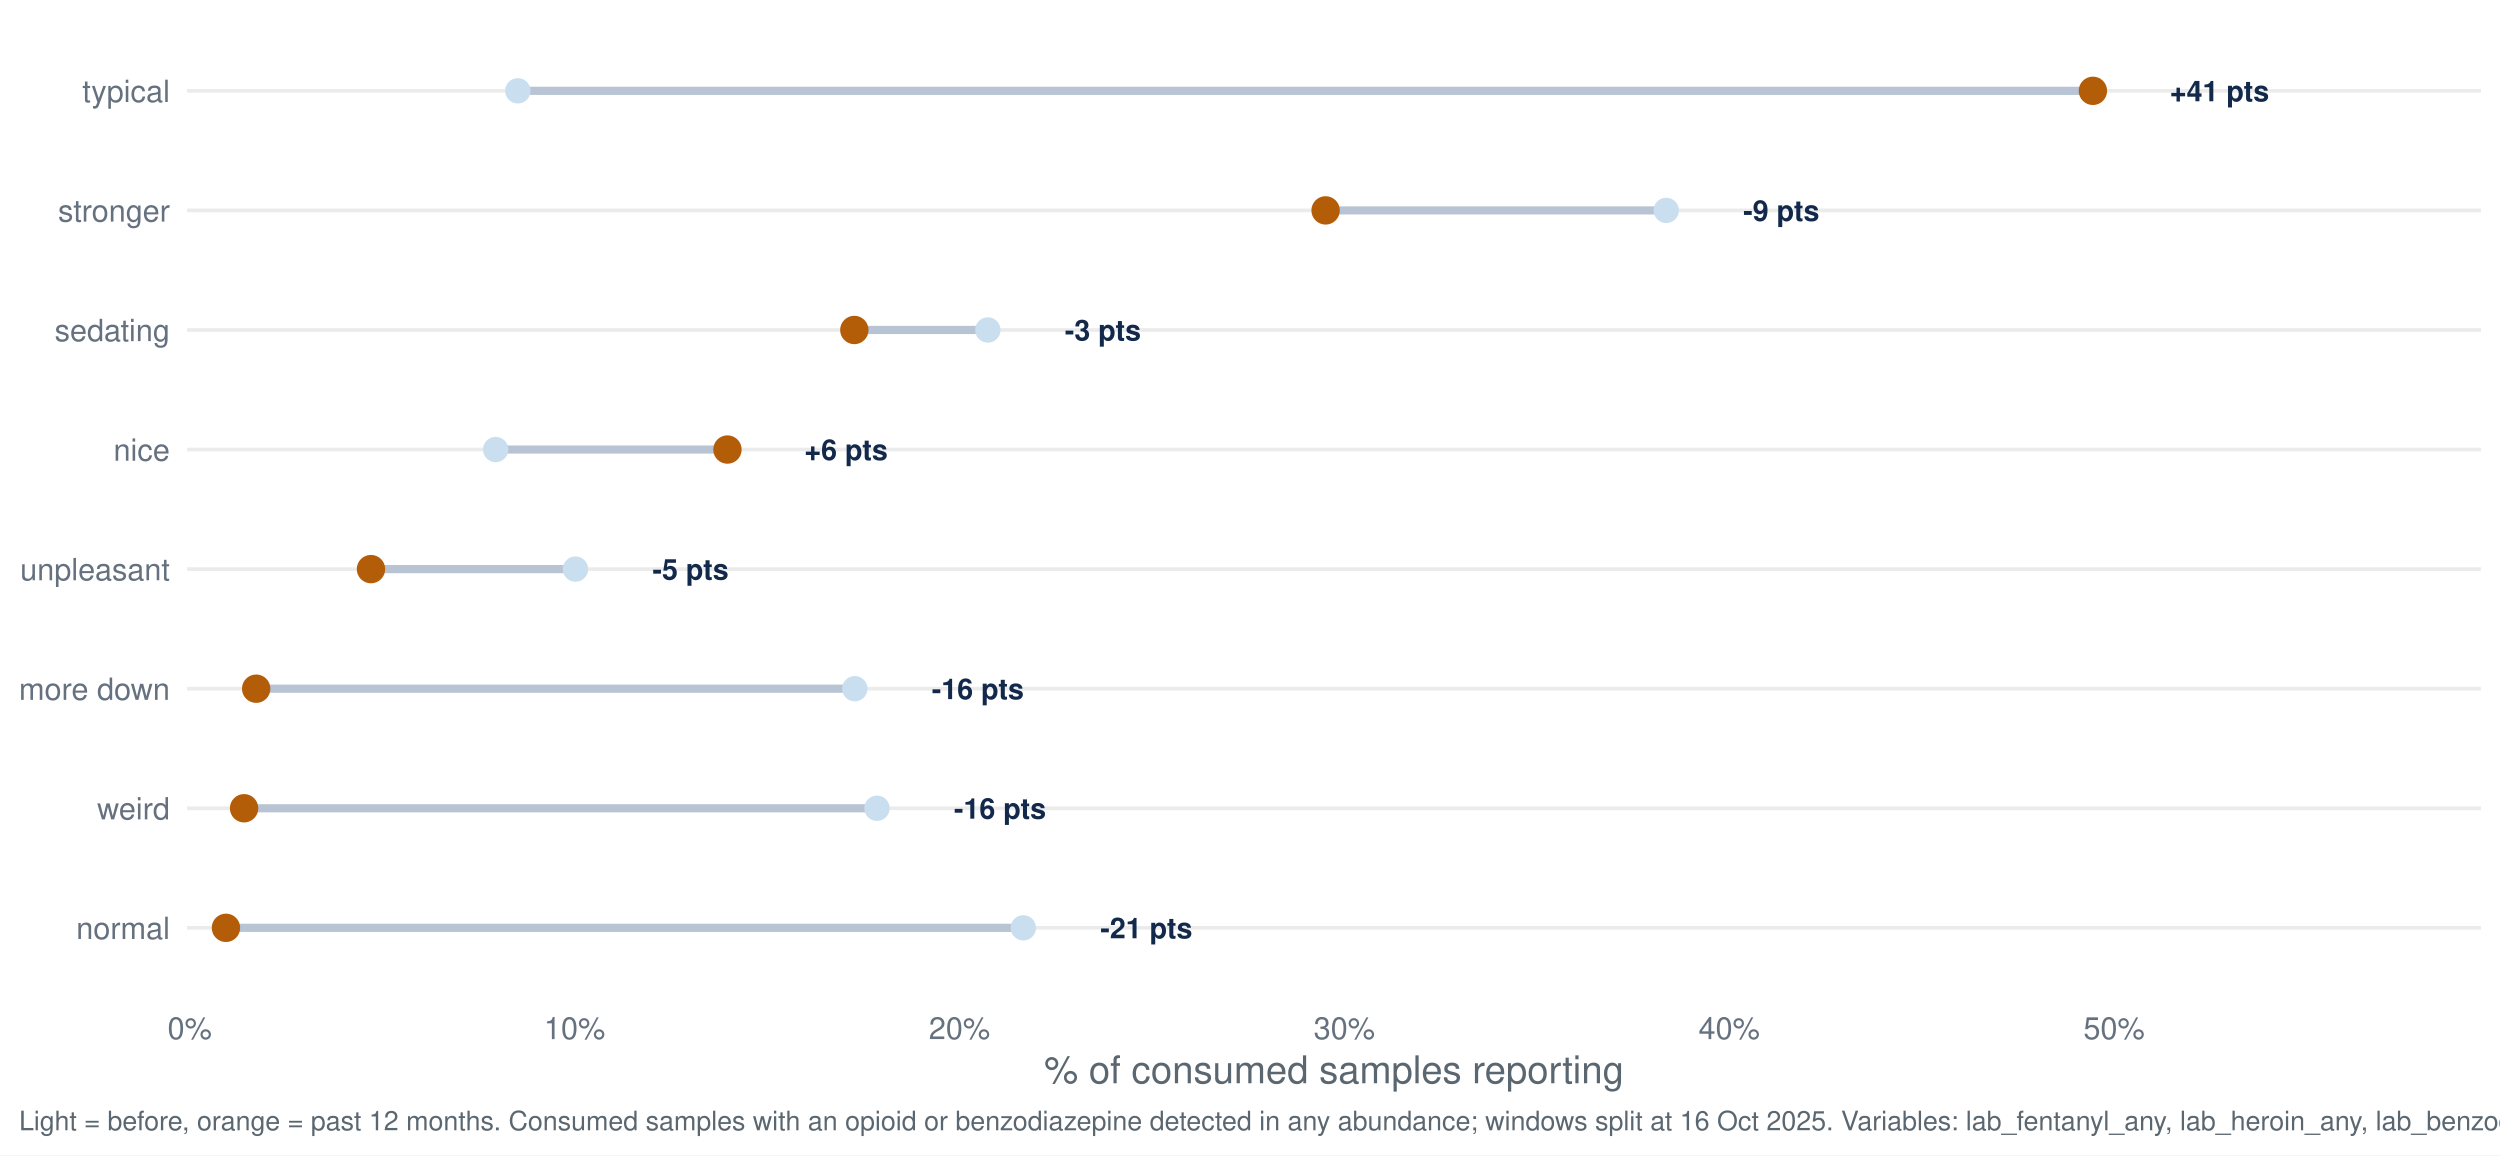
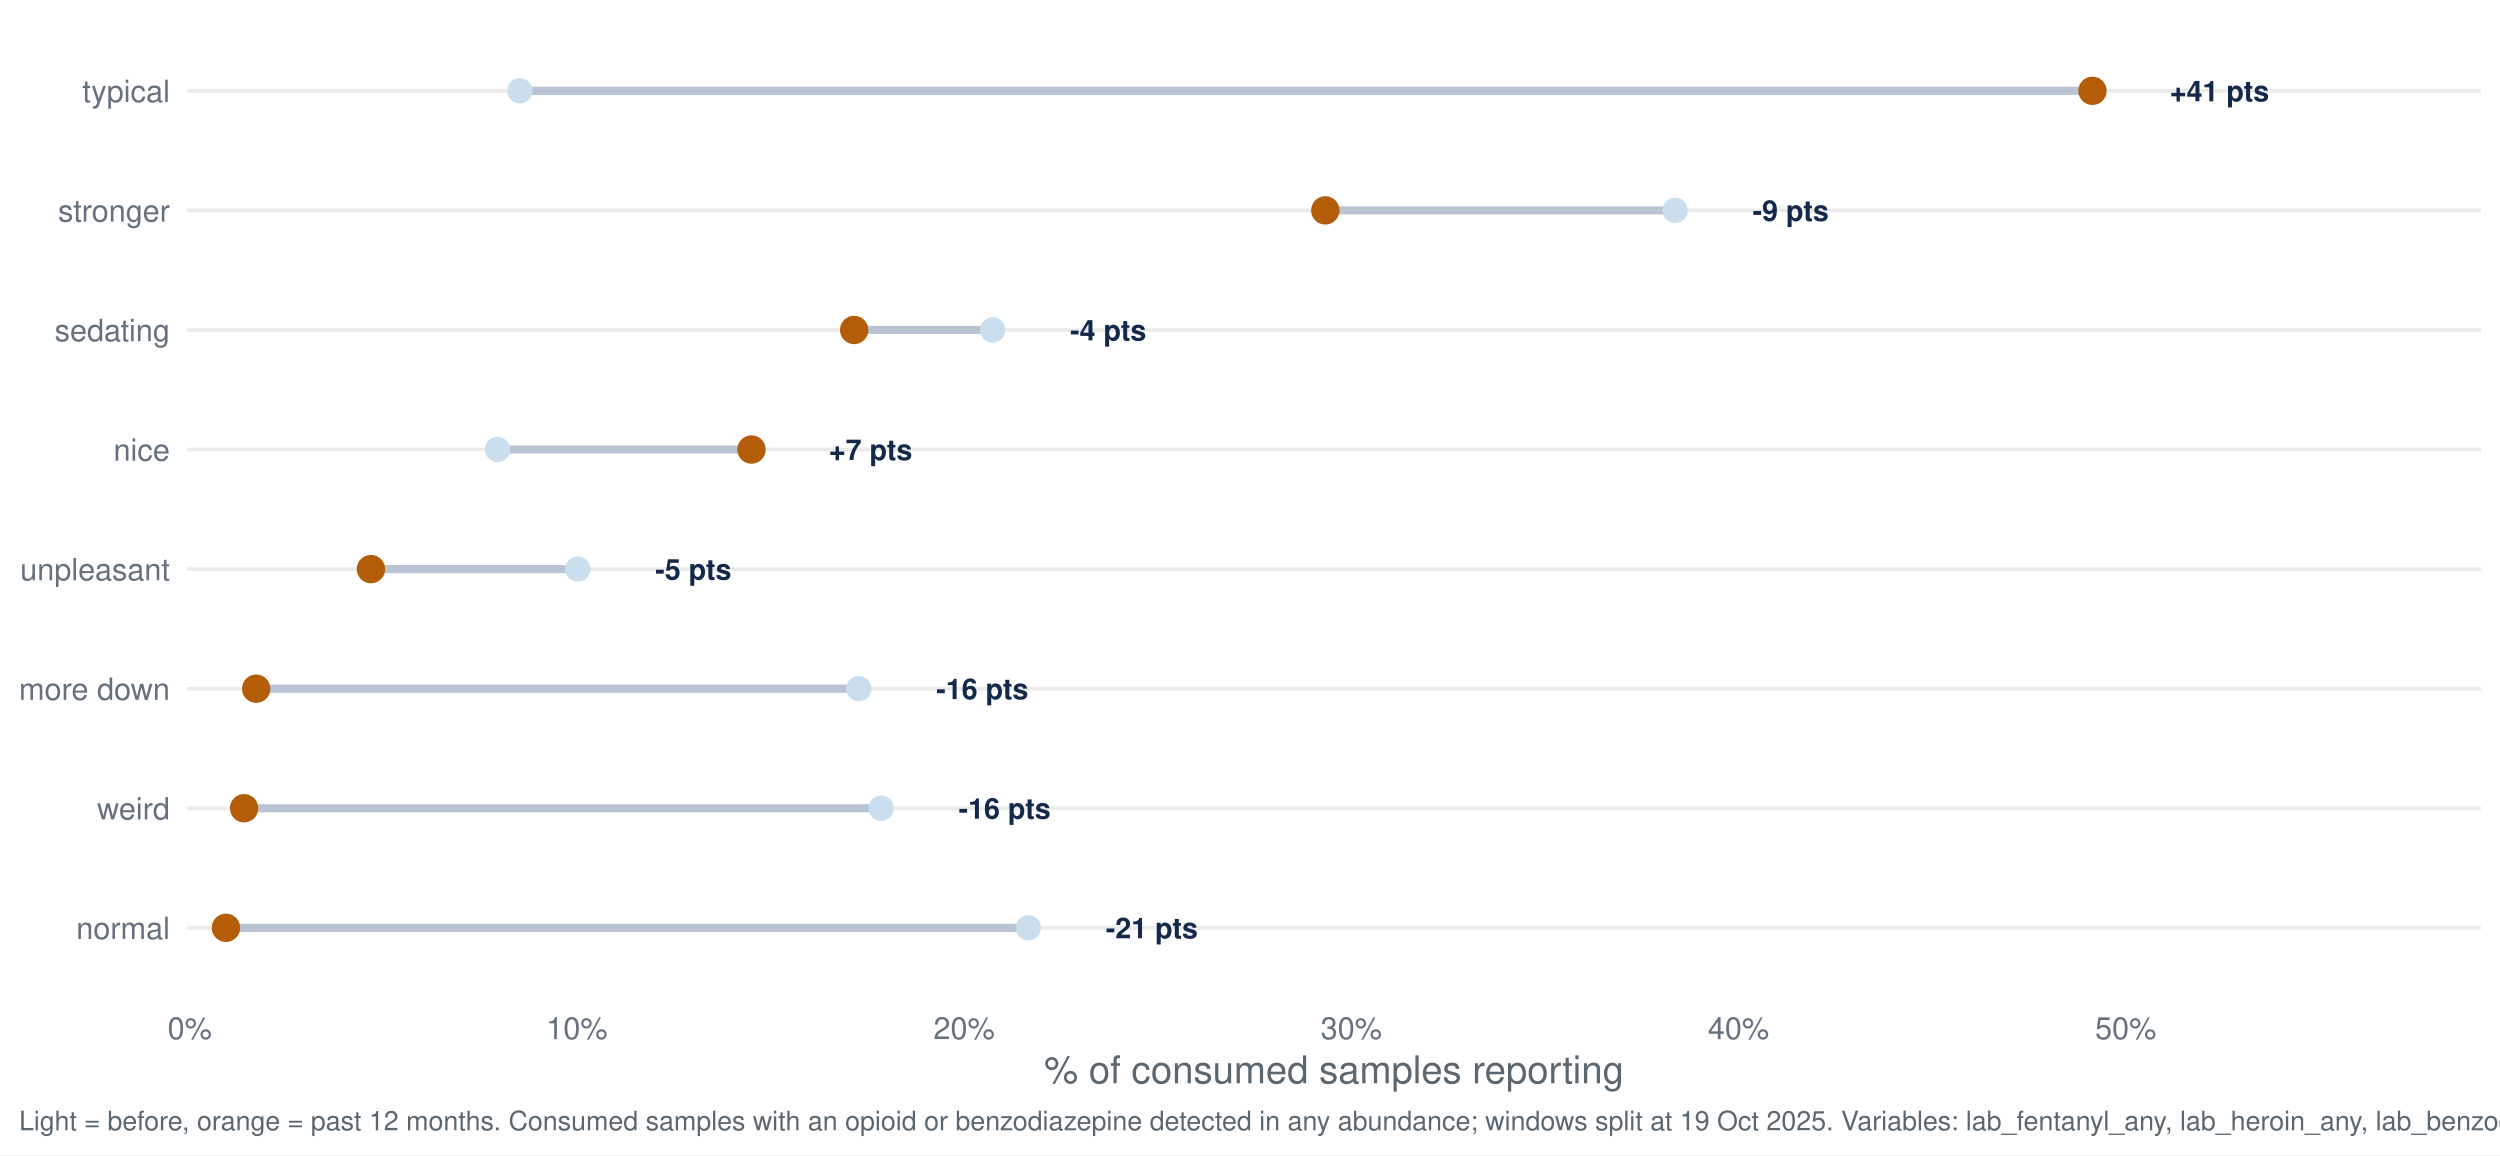
<svg xmlns="http://www.w3.org/2000/svg" width="1044.00pt" height="482.40pt" viewBox="0 0 1044.00 482.40">
  <g class="svglite">
    <defs>
      <style type="text/css">
    .svglite line, .svglite polyline, .svglite polygon, .svglite path, .svglite rect, .svglite circle {
      fill: none;
      stroke: #000000;
      stroke-linecap: round;
      stroke-linejoin: round;
      stroke-miterlimit: 10.00;
    }
    .svglite text {
      white-space: pre;
    }
    .svglite g.glyphgroup path {
      fill: inherit;
      stroke: none;
    }
  </style>
    </defs>
    <rect width="100%" height="100%" style="stroke: none; fill: #FFFFFF;" />
    <defs>
      <clipPath id="cpMC4wMHwxMDQ0LjAwfDAuMDB8NDgyLjQw">
        <rect x="0.00" y="0.00" width="1044.00" height="482.40" />
      </clipPath>
    </defs>
    <g clip-path="url(#cpMC4wMHwxMDQ0LjAwfDAuMDB8NDgyLjQw)">
      <rect x="0.00" y="0.00" width="1044.00" height="482.40" style="stroke-width: 1.55; stroke: none; fill: #FFFFFF;" />
    </g>
    <defs>
      <clipPath id="cpNzguMTN8MTAzNi4wM3w3Ljk3fDQxNy40Mg==">
        <rect x="78.13" y="7.97" width="957.90" height="409.45" />
      </clipPath>
    </defs>
    <g clip-path="url(#cpNzguMTN8MTAzNi4wM3w3Ljk3fDQxNy40Mg==)">
      <polyline points="78.13,387.46 1036.03,387.46 " style="stroke-width: 1.55; stroke: #EBEBEB; stroke-linecap: butt;" />
      <polyline points="78.13,337.53 1036.03,337.53 " style="stroke-width: 1.55; stroke: #EBEBEB; stroke-linecap: butt;" />
      <polyline points="78.13,287.60 1036.03,287.60 " style="stroke-width: 1.55; stroke: #EBEBEB; stroke-linecap: butt;" />
      <polyline points="78.13,237.66 1036.03,237.66 " style="stroke-width: 1.55; stroke: #EBEBEB; stroke-linecap: butt;" />
      <polyline points="78.13,187.73 1036.03,187.73 " style="stroke-width: 1.55; stroke: #EBEBEB; stroke-linecap: butt;" />
      <polyline points="78.13,137.80 1036.03,137.80 " style="stroke-width: 1.55; stroke: #EBEBEB; stroke-linecap: butt;" />
      <polyline points="78.13,87.86 1036.03,87.86 " style="stroke-width: 1.55; stroke: #EBEBEB; stroke-linecap: butt;" />
      <polyline points="78.13,37.93 1036.03,37.93 " style="stroke-width: 1.55; stroke: #EBEBEB; stroke-linecap: butt;" />
-       <line x1="356.97" y1="287.60" x2="106.98" y2="287.60" style="stroke-width: 3.41; stroke: #B8C4D4; stroke-linecap: butt;" />
-       <line x1="206.99" y1="187.73" x2="303.78" y2="187.73" style="stroke-width: 3.41; stroke: #B8C4D4; stroke-linecap: butt;" />
-       <line x1="427.33" y1="387.46" x2="94.36" y2="387.46" style="stroke-width: 3.41; stroke: #B8C4D4; stroke-linecap: butt;" />
-       <line x1="412.52" y1="137.80" x2="356.77" y2="137.80" style="stroke-width: 3.41; stroke: #B8C4D4; stroke-linecap: butt;" />
-       <line x1="695.82" y1="87.86" x2="553.57" y2="87.86" style="stroke-width: 3.41; stroke: #B8C4D4; stroke-linecap: butt;" />
-       <line x1="216.25" y1="37.93" x2="874.00" y2="37.93" style="stroke-width: 3.41; stroke: #B8C4D4; stroke-linecap: butt;" />
-       <line x1="240.32" y1="237.66" x2="154.92" y2="237.66" style="stroke-width: 3.41; stroke: #B8C4D4; stroke-linecap: butt;" />
-       <line x1="366.23" y1="337.53" x2="101.93" y2="337.53" style="stroke-width: 3.41; stroke: #B8C4D4; stroke-linecap: butt;" />
-       <circle cx="356.97" cy="287.60" r="4.78" style="stroke-width: 1.03; stroke: #C9DEEE; fill: #C9DEEE;" />
-       <circle cx="206.99" cy="187.73" r="4.78" style="stroke-width: 1.03; stroke: #C9DEEE; fill: #C9DEEE;" />
-       <circle cx="427.33" cy="387.46" r="4.78" style="stroke-width: 1.03; stroke: #C9DEEE; fill: #C9DEEE;" />
-       <circle cx="412.52" cy="137.80" r="4.78" style="stroke-width: 1.03; stroke: #C9DEEE; fill: #C9DEEE;" />
-       <circle cx="695.82" cy="87.86" r="4.78" style="stroke-width: 1.03; stroke: #C9DEEE; fill: #C9DEEE;" />
-       <circle cx="216.25" cy="37.93" r="4.78" style="stroke-width: 1.03; stroke: #C9DEEE; fill: #C9DEEE;" />
-       <circle cx="240.32" cy="237.66" r="4.78" style="stroke-width: 1.03; stroke: #C9DEEE; fill: #C9DEEE;" />
-       <circle cx="366.23" cy="337.53" r="4.78" style="stroke-width: 1.03; stroke: #C9DEEE; fill: #C9DEEE;" />
+       <line x1="358.65" y1="287.60" x2="106.98" y2="287.60" style="stroke-width: 3.41; stroke: #B8C4D4; stroke-linecap: butt;" />
+       <line x1="207.76" y1="187.73" x2="313.82" y2="187.73" style="stroke-width: 3.41; stroke: #B8C4D4; stroke-linecap: butt;" />
+       <line x1="429.43" y1="387.46" x2="94.36" y2="387.46" style="stroke-width: 3.41; stroke: #B8C4D4; stroke-linecap: butt;" />
+       <line x1="414.53" y1="137.80" x2="356.70" y2="137.80" style="stroke-width: 3.41; stroke: #B8C4D4; stroke-linecap: butt;" />
+       <line x1="699.54" y1="87.86" x2="553.45" y2="87.86" style="stroke-width: 3.41; stroke: #B8C4D4; stroke-linecap: butt;" />
+       <line x1="217.08" y1="37.93" x2="873.81" y2="37.93" style="stroke-width: 3.41; stroke: #B8C4D4; stroke-linecap: butt;" />
+       <line x1="241.29" y1="237.66" x2="154.90" y2="237.66" style="stroke-width: 3.41; stroke: #B8C4D4; stroke-linecap: butt;" />
+       <line x1="367.96" y1="337.53" x2="101.93" y2="337.53" style="stroke-width: 3.41; stroke: #B8C4D4; stroke-linecap: butt;" />
+       <circle cx="358.65" cy="287.60" r="4.78" style="stroke-width: 1.03; stroke: #C9DEEE; fill: #C9DEEE;" />
+       <circle cx="207.76" cy="187.73" r="4.78" style="stroke-width: 1.03; stroke: #C9DEEE; fill: #C9DEEE;" />
+       <circle cx="429.43" cy="387.46" r="4.78" style="stroke-width: 1.03; stroke: #C9DEEE; fill: #C9DEEE;" />
+       <circle cx="414.53" cy="137.80" r="4.78" style="stroke-width: 1.03; stroke: #C9DEEE; fill: #C9DEEE;" />
+       <circle cx="699.54" cy="87.86" r="4.78" style="stroke-width: 1.03; stroke: #C9DEEE; fill: #C9DEEE;" />
+       <circle cx="217.08" cy="37.93" r="4.78" style="stroke-width: 1.03; stroke: #C9DEEE; fill: #C9DEEE;" />
+       <circle cx="241.29" cy="237.66" r="4.78" style="stroke-width: 1.03; stroke: #C9DEEE; fill: #C9DEEE;" />
+       <circle cx="367.96" cy="337.53" r="4.78" style="stroke-width: 1.03; stroke: #C9DEEE; fill: #C9DEEE;" />
      <circle cx="106.98" cy="287.60" r="5.42" style="stroke-width: 1.03; stroke: #B45D08; fill: #B45D08;" />
-       <circle cx="303.78" cy="187.73" r="5.42" style="stroke-width: 1.03; stroke: #B45D08; fill: #B45D08;" />
+       <circle cx="313.82" cy="187.73" r="5.42" style="stroke-width: 1.03; stroke: #B45D08; fill: #B45D08;" />
      <circle cx="94.36" cy="387.46" r="5.42" style="stroke-width: 1.03; stroke: #B45D08; fill: #B45D08;" />
-       <circle cx="356.77" cy="137.80" r="5.42" style="stroke-width: 1.03; stroke: #B45D08; fill: #B45D08;" />
-       <circle cx="553.57" cy="87.86" r="5.42" style="stroke-width: 1.03; stroke: #B45D08; fill: #B45D08;" />
-       <circle cx="874.00" cy="37.93" r="5.42" style="stroke-width: 1.03; stroke: #B45D08; fill: #B45D08;" />
-       <circle cx="154.92" cy="237.66" r="5.42" style="stroke-width: 1.03; stroke: #B45D08; fill: #B45D08;" />
+       <circle cx="356.70" cy="137.80" r="5.42" style="stroke-width: 1.03; stroke: #B45D08; fill: #B45D08;" />
+       <circle cx="553.45" cy="87.86" r="5.42" style="stroke-width: 1.03; stroke: #B45D08; fill: #B45D08;" />
+       <circle cx="873.81" cy="37.93" r="5.42" style="stroke-width: 1.03; stroke: #B45D08; fill: #B45D08;" />
+       <circle cx="154.90" cy="237.66" r="5.42" style="stroke-width: 1.03; stroke: #B45D08; fill: #B45D08;" />
      <circle cx="101.93" cy="337.53" r="5.42" style="stroke-width: 1.03; stroke: #B45D08; fill: #B45D08;" />
-       <text x="389.11" y="291.95" style="font-size: 11.95px; font-weight: bold;fill: #13294B; font-family: &quot;Nimbus Sans&quot;;" textLength="38.42px" lengthAdjust="spacingAndGlyphs">-16 pts</text>
-       <text x="335.92" y="192.08" style="font-size: 11.95px; font-weight: bold;fill: #13294B; font-family: &quot;Nimbus Sans&quot;;" textLength="34.78px" lengthAdjust="spacingAndGlyphs">+6 pts</text>
-       <text x="459.48" y="391.81" style="font-size: 11.95px; font-weight: bold;fill: #13294B; font-family: &quot;Nimbus Sans&quot;;" textLength="38.42px" lengthAdjust="spacingAndGlyphs">-21 pts</text>
-       <text x="444.66" y="142.15" style="font-size: 11.95px; font-weight: bold;fill: #13294B; font-family: &quot;Nimbus Sans&quot;;" textLength="31.78px" lengthAdjust="spacingAndGlyphs">-3 pts</text>
-       <text x="727.96" y="92.22" style="font-size: 11.95px; font-weight: bold;fill: #13294B; font-family: &quot;Nimbus Sans&quot;;" textLength="31.78px" lengthAdjust="spacingAndGlyphs">-9 pts</text>
+       <text x="390.99" y="291.95" style="font-size: 11.95px; font-weight: bold;fill: #13294B; font-family: &quot;Nimbus Sans&quot;;" textLength="38.42px" lengthAdjust="spacingAndGlyphs">-16 pts</text>
+       <text x="346.16" y="192.08" style="font-size: 11.95px; font-weight: bold;fill: #13294B; font-family: &quot;Nimbus Sans&quot;;" textLength="34.78px" lengthAdjust="spacingAndGlyphs">+7 pts</text>
+       <text x="461.77" y="391.81" style="font-size: 11.95px; font-weight: bold;fill: #13294B; font-family: &quot;Nimbus Sans&quot;;" textLength="38.42px" lengthAdjust="spacingAndGlyphs">-21 pts</text>
+       <text x="446.87" y="142.15" style="font-size: 11.95px; font-weight: bold;fill: #13294B; font-family: &quot;Nimbus Sans&quot;;" textLength="31.78px" lengthAdjust="spacingAndGlyphs">-4 pts</text>
+       <text x="731.88" y="92.22" style="font-size: 11.95px; font-weight: bold;fill: #13294B; font-family: &quot;Nimbus Sans&quot;;" textLength="31.78px" lengthAdjust="spacingAndGlyphs">-9 pts</text>
      <text x="906.14" y="42.28" style="font-size: 11.95px; font-weight: bold;fill: #13294B; font-family: &quot;Nimbus Sans&quot;;" textLength="41.42px" lengthAdjust="spacingAndGlyphs">+41 pts</text>
-       <text x="272.46" y="242.02" style="font-size: 11.95px; font-weight: bold;fill: #13294B; font-family: &quot;Nimbus Sans&quot;;" textLength="31.78px" lengthAdjust="spacingAndGlyphs">-5 pts</text>
-       <text x="398.37" y="341.88" style="font-size: 11.95px; font-weight: bold;fill: #13294B; font-family: &quot;Nimbus Sans&quot;;" textLength="38.42px" lengthAdjust="spacingAndGlyphs">-16 pts</text>
+       <text x="273.63" y="242.02" style="font-size: 11.95px; font-weight: bold;fill: #13294B; font-family: &quot;Nimbus Sans&quot;;" textLength="31.78px" lengthAdjust="spacingAndGlyphs">-5 pts</text>
+       <text x="400.30" y="341.88" style="font-size: 11.95px; font-weight: bold;fill: #13294B; font-family: &quot;Nimbus Sans&quot;;" textLength="38.42px" lengthAdjust="spacingAndGlyphs">-16 pts</text>
    </g>
    <g clip-path="url(#cpMC4wMHwxMDQ0LjAwfDAuMDB8NDgyLjQw)">
      <text x="70.95" y="392.13" text-anchor="end" style="font-size: 12.80px;fill: #667180; font-family: &quot;Nimbus Sans&quot;;" textLength="39.09px" lengthAdjust="spacingAndGlyphs">normal</text>
      <text x="70.95" y="342.19" text-anchor="end" style="font-size: 12.80px;fill: #667180; font-family: &quot;Nimbus Sans&quot;;" textLength="30.38px" lengthAdjust="spacingAndGlyphs">weird</text>
      <text x="70.95" y="292.26" text-anchor="end" style="font-size: 12.80px;fill: #667180; font-family: &quot;Nimbus Sans&quot;;" textLength="62.98px" lengthAdjust="spacingAndGlyphs">more down</text>
      <text x="70.95" y="242.33" text-anchor="end" style="font-size: 12.80px;fill: #667180; font-family: &quot;Nimbus Sans&quot;;" textLength="62.50px" lengthAdjust="spacingAndGlyphs">unpleasant</text>
      <text x="70.95" y="192.40" text-anchor="end" style="font-size: 12.80px;fill: #667180; font-family: &quot;Nimbus Sans&quot;;" textLength="23.55px" lengthAdjust="spacingAndGlyphs">nice</text>
      <text x="70.95" y="142.46" text-anchor="end" style="font-size: 12.80px;fill: #667180; font-family: &quot;Nimbus Sans&quot;;" textLength="48.11px" lengthAdjust="spacingAndGlyphs">sedating</text>
      <text x="70.95" y="92.53" text-anchor="end" style="font-size: 12.80px;fill: #667180; font-family: &quot;Nimbus Sans&quot;;" textLength="46.70px" lengthAdjust="spacingAndGlyphs">stronger</text>
      <text x="70.95" y="42.60" text-anchor="end" style="font-size: 12.80px;fill: #667180; font-family: &quot;Nimbus Sans&quot;;" textLength="36.58px" lengthAdjust="spacingAndGlyphs">typical</text>
-       <text x="79.22" y="433.93" text-anchor="middle" style="font-size: 12.80px;fill: #667180; font-family: &quot;Nimbus Sans&quot;;" textLength="18.48px" lengthAdjust="spacingAndGlyphs">0%</text>
-       <text x="239.95" y="433.93" text-anchor="middle" style="font-size: 12.80px;fill: #667180; font-family: &quot;Nimbus Sans&quot;;" textLength="25.59px" lengthAdjust="spacingAndGlyphs">10%</text>
-       <text x="400.67" y="433.93" text-anchor="middle" style="font-size: 12.80px;fill: #667180; font-family: &quot;Nimbus Sans&quot;;" textLength="25.59px" lengthAdjust="spacingAndGlyphs">20%</text>
-       <text x="561.39" y="433.93" text-anchor="middle" style="font-size: 12.80px;fill: #667180; font-family: &quot;Nimbus Sans&quot;;" textLength="25.59px" lengthAdjust="spacingAndGlyphs">30%</text>
-       <text x="722.11" y="433.93" text-anchor="middle" style="font-size: 12.80px;fill: #667180; font-family: &quot;Nimbus Sans&quot;;" textLength="25.59px" lengthAdjust="spacingAndGlyphs">40%</text>
-       <text x="882.83" y="433.93" text-anchor="middle" style="font-size: 12.80px;fill: #667180; font-family: &quot;Nimbus Sans&quot;;" textLength="25.59px" lengthAdjust="spacingAndGlyphs">50%</text>
+       <text x="79.23" y="433.93" text-anchor="middle" style="font-size: 12.80px;fill: #667180; font-family: &quot;Nimbus Sans&quot;;" textLength="18.48px" lengthAdjust="spacingAndGlyphs">0%</text>
+       <text x="240.92" y="433.93" text-anchor="middle" style="font-size: 12.80px;fill: #667180; font-family: &quot;Nimbus Sans&quot;;" textLength="25.59px" lengthAdjust="spacingAndGlyphs">10%</text>
+       <text x="402.61" y="433.93" text-anchor="middle" style="font-size: 12.80px;fill: #667180; font-family: &quot;Nimbus Sans&quot;;" textLength="25.59px" lengthAdjust="spacingAndGlyphs">20%</text>
+       <text x="564.30" y="433.93" text-anchor="middle" style="font-size: 12.80px;fill: #667180; font-family: &quot;Nimbus Sans&quot;;" textLength="25.59px" lengthAdjust="spacingAndGlyphs">30%</text>
+       <text x="725.99" y="433.93" text-anchor="middle" style="font-size: 12.80px;fill: #667180; font-family: &quot;Nimbus Sans&quot;;" textLength="25.59px" lengthAdjust="spacingAndGlyphs">40%</text>
+       <text x="887.68" y="433.93" text-anchor="middle" style="font-size: 12.80px;fill: #667180; font-family: &quot;Nimbus Sans&quot;;" textLength="25.59px" lengthAdjust="spacingAndGlyphs">50%</text>
      <text x="557.08" y="452.37" text-anchor="middle" style="font-size: 16.00px;fill: #5B6770; font-family: &quot;Nimbus Sans&quot;;" textLength="242.08px" lengthAdjust="spacingAndGlyphs">% of consumed samples reporting</text>
-       <text x="7.97" y="471.99" style="font-size: 11.20px;fill: #5B6770; font-family: &quot;Nimbus Sans&quot;;" textLength="1108.22px" lengthAdjust="spacingAndGlyphs">Light = before, orange = past 12 months. Consumed samples with an opioid or benzodiazepine detected in any abundance; windows split at 16 Oct 2025. Variables: lab_fentanyl_any, lab_heroin_any, lab_benzodiazepine_any.</text>
+       <text x="7.97" y="471.99" style="font-size: 11.20px;fill: #5B6770; font-family: &quot;Nimbus Sans&quot;;" textLength="1108.22px" lengthAdjust="spacingAndGlyphs">Light = before, orange = past 12 months. Consumed samples with an opioid or benzodiazepine detected in any abundance; windows split at 19 Oct 2025. Variables: lab_fentanyl_any, lab_heroin_any, lab_benzodiazepine_any.</text>
    </g>
  </g>
</svg>
